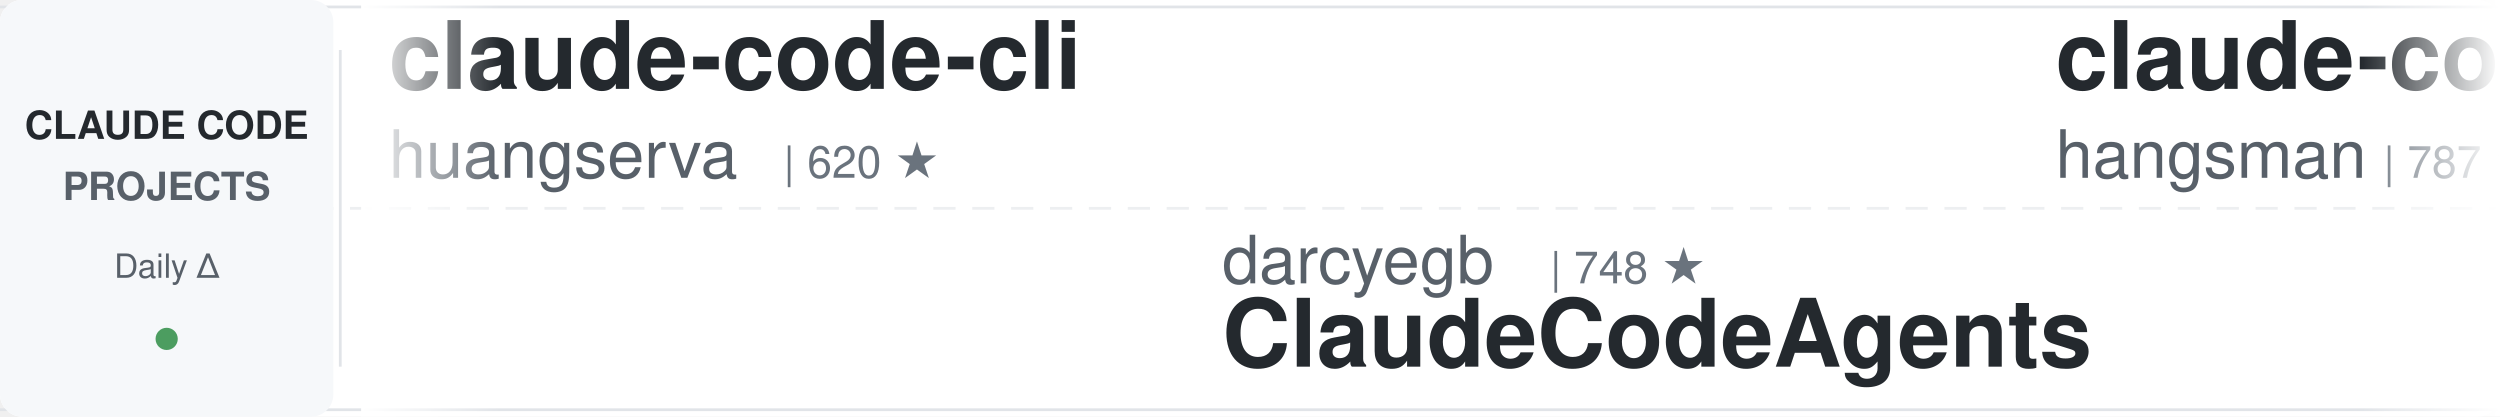
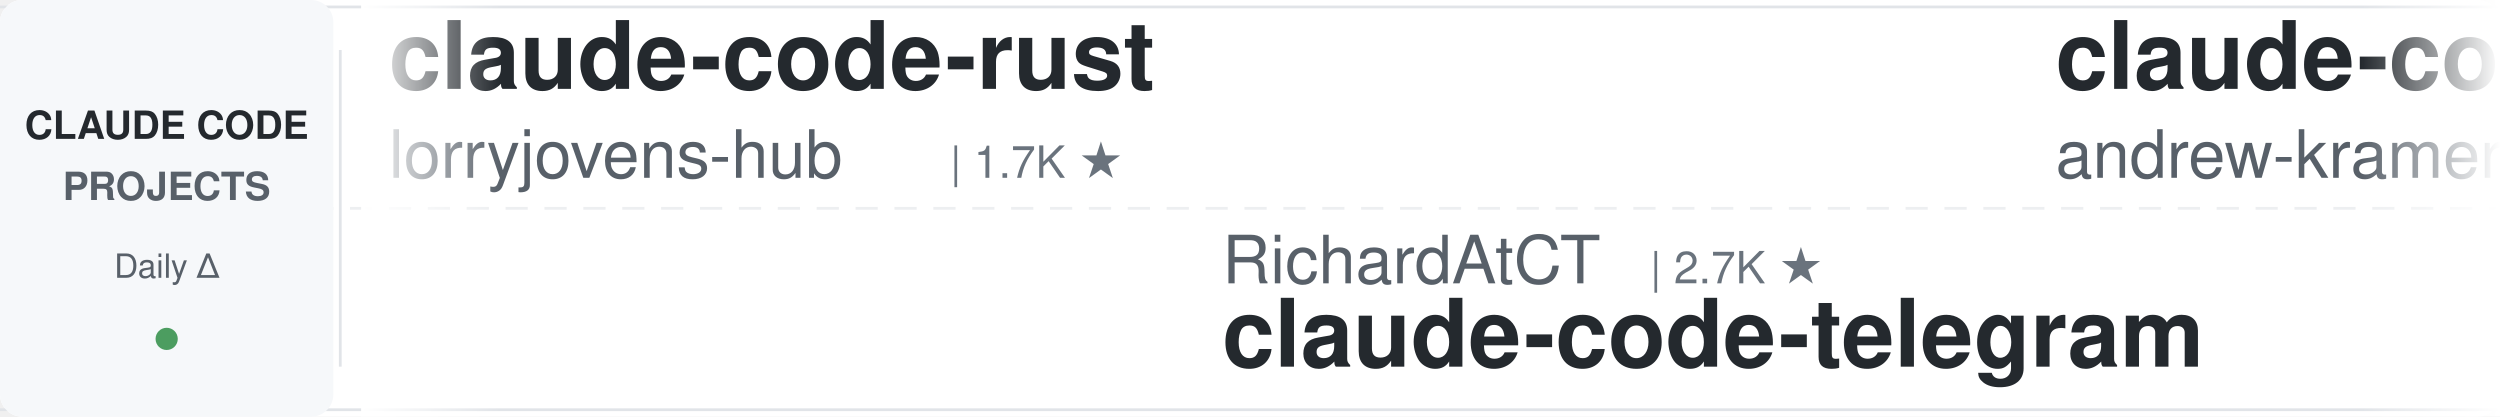
<svg xmlns="http://www.w3.org/2000/svg" width="900" height="150">
  <defs>
    <linearGradient id="awesomeLeftFade" x1="0%" y1="0%" x2="100%" y2="0%">
      <stop offset="0%" style="stop-color:#ffffff;stop-opacity:1" />
      <stop offset="100%" style="stop-color:#ffffff;stop-opacity:0" />
    </linearGradient>
    <linearGradient id="awesomeRightFade" x1="0%" y1="0%" x2="100%" y2="0%">
      <stop offset="0%" style="stop-color:#ffffff;stop-opacity:0" />
      <stop offset="100%" style="stop-color:#ffffff;stop-opacity:1" />
    </linearGradient>
  </defs>
  <rect width="900" height="150" fill="#ffffff" rx="8" />
  <rect x="0" y="2" width="900" height="1" fill="#e1e4e8" />
  <rect x="0" y="147" width="900" height="1" fill="#e1e4e8" />
  <line x1="0" y1="75" x2="900" y2="75" stroke="#e1e4e8" stroke-width="1" stroke-dasharray="8 6" opacity="0.6" />
  <rect x="0" y="0" width="120" height="150" fill="#f6f8fa" rx="8" />
  <text x="60" y="50" font-family="-apple-system, BlinkMacSystemFont, 'Segoe UI', Helvetica, Arial, sans-serif" font-size="14" font-weight="600" fill="#24292e" text-anchor="middle">CLAUDE CODE</text>
  <text x="60" y="72" font-family="-apple-system, BlinkMacSystemFont, 'Segoe UI', Helvetica, Arial, sans-serif" font-size="14" font-weight="600" fill="#586069" text-anchor="middle">PROJECTS</text>
  <text x="60" y="100" font-family="-apple-system, BlinkMacSystemFont, 'Segoe UI', Helvetica, Arial, sans-serif" font-size="12" font-weight="500" fill="#586069" text-anchor="middle">Daily Δ</text>
  <circle cx="60" cy="122" r="4" fill="#22863a" opacity="0.8" />
  <rect x="122" y="18" width="1" height="114" fill="#e1e4e8" />
  <clipPath id="awesomeTickerClip">
    <rect x="130" y="0" width="770" height="150" />
  </clipPath>
  <g clip-path="url(#awesomeTickerClip)">
    <g id="awesomeTickerItems">
      <animateTransform attributeName="transform" attributeType="XML" type="translate" from="0 0" to="-3000 0" dur="54s" repeatCount="indefinite" />
      <g transform="translate(0, 0)">
-         <text x="140" y="32" font-family="-apple-system, BlinkMacSystemFont, 'Segoe UI', Helvetica, Arial, sans-serif" font-size="34" font-weight="600" fill="#24292e">claude-code-cli</text>
-         <text x="140" y="64" font-family="-apple-system, BlinkMacSystemFont, 'Segoe UI', Helvetica, Arial, sans-serif" font-size="24" font-weight="400" fill="#586069">huangserva</text>
-         <text x="282" y="64" font-family="-apple-system, BlinkMacSystemFont, 'Segoe UI', Helvetica, Arial, sans-serif" font-size="16" font-weight="500" fill="#6a737d">| 620 ★</text>
+         <text x="140" y="32" font-family="-apple-system, BlinkMacSystemFont, 'Segoe UI', Helvetica, Arial, sans-serif" font-size="34" font-weight="600" fill="#24292e">claude-code-rust</text>
+         <text x="140" y="64" font-family="-apple-system, BlinkMacSystemFont, 'Segoe UI', Helvetica, Arial, sans-serif" font-size="24" font-weight="400" fill="#586069">lorryjovens-hub</text>
+         <text x="342" y="64" font-family="-apple-system, BlinkMacSystemFont, 'Segoe UI', Helvetica, Arial, sans-serif" font-size="16" font-weight="500" fill="#6a737d">| 1.7K ★</text>
      </g>
      <g transform="translate(300, 0)">
-         <text x="140" y="102" font-family="-apple-system, BlinkMacSystemFont, 'Segoe UI', Helvetica, Arial, sans-serif" font-size="24" font-weight="400" fill="#586069">darcyegb</text>
-         <text x="258" y="102" font-family="-apple-system, BlinkMacSystemFont, 'Segoe UI', Helvetica, Arial, sans-serif" font-size="16" font-weight="500" fill="#6a737d">| 748 ★</text>
-         <text x="140" y="132" font-family="-apple-system, BlinkMacSystemFont, 'Segoe UI', Helvetica, Arial, sans-serif" font-size="34" font-weight="600" fill="#24292e">ClaudeCodeAgents</text>
+         <text x="140" y="102" font-family="-apple-system, BlinkMacSystemFont, 'Segoe UI', Helvetica, Arial, sans-serif" font-size="24" font-weight="400" fill="#586069">RichardAtCT</text>
+         <text x="294" y="102" font-family="-apple-system, BlinkMacSystemFont, 'Segoe UI', Helvetica, Arial, sans-serif" font-size="16" font-weight="500" fill="#6a737d">| 2.7K ★</text>
+         <text x="140" y="132" font-family="-apple-system, BlinkMacSystemFont, 'Segoe UI', Helvetica, Arial, sans-serif" font-size="34" font-weight="600" fill="#24292e">claude-code-telegram</text>
      </g>
      <g transform="translate(600, 0)">
-         <text x="140" y="32" font-family="-apple-system, BlinkMacSystemFont, 'Segoe UI', Helvetica, Arial, sans-serif" font-size="34" font-weight="600" fill="#24292e">claude-code-source</text>
-         <text x="140" y="64" font-family="-apple-system, BlinkMacSystemFont, 'Segoe UI', Helvetica, Arial, sans-serif" font-size="24" font-weight="400" fill="#586069">hangsman</text>
-         <text x="258" y="64" font-family="-apple-system, BlinkMacSystemFont, 'Segoe UI', Helvetica, Arial, sans-serif" font-size="16" font-weight="500" fill="#6a737d">| 787 ★</text>
+         <text x="140" y="32" font-family="-apple-system, BlinkMacSystemFont, 'Segoe UI', Helvetica, Arial, sans-serif" font-size="34" font-weight="600" fill="#24292e">claude-code-source-build</text>
+         <text x="140" y="64" font-family="-apple-system, BlinkMacSystemFont, 'Segoe UI', Helvetica, Arial, sans-serif" font-size="24" font-weight="400" fill="#586069">andrew-kramer-inno</text>
+         <text x="378" y="64" font-family="-apple-system, BlinkMacSystemFont, 'Segoe UI', Helvetica, Arial, sans-serif" font-size="16" font-weight="500" fill="#6a737d">| 595 ★</text>
      </g>
      <g transform="translate(900, 0)">
-         <text x="140" y="102" font-family="-apple-system, BlinkMacSystemFont, 'Segoe UI', Helvetica, Arial, sans-serif" font-size="24" font-weight="400" fill="#586069">Yuyz0112</text>
-         <text x="258" y="102" font-family="-apple-system, BlinkMacSystemFont, 'Segoe UI', Helvetica, Arial, sans-serif" font-size="16" font-weight="500" fill="#6a737d">| 2.4K ★</text>
-         <text x="335" y="102" font-family="-apple-system, BlinkMacSystemFont, 'Segoe UI', Helvetica, Arial, sans-serif" font-size="16" font-weight="500" fill="#22863a"> +2</text>
-         <text x="140" y="132" font-family="-apple-system, BlinkMacSystemFont, 'Segoe UI', Helvetica, Arial, sans-serif" font-size="34" font-weight="600" fill="#24292e">claude-code-reverse</text>
+         <text x="140" y="102" font-family="-apple-system, BlinkMacSystemFont, 'Segoe UI', Helvetica, Arial, sans-serif" font-size="24" font-weight="400" fill="#586069">VILA-Lab</text>
+         <text x="258" y="102" font-family="-apple-system, BlinkMacSystemFont, 'Segoe UI', Helvetica, Arial, sans-serif" font-size="16" font-weight="500" fill="#6a737d">| 1.9K ★</text>
+         <text x="335" y="102" font-family="-apple-system, BlinkMacSystemFont, 'Segoe UI', Helvetica, Arial, sans-serif" font-size="16" font-weight="500" fill="#22863a"> +14</text>
+         <text x="140" y="132" font-family="-apple-system, BlinkMacSystemFont, 'Segoe UI', Helvetica, Arial, sans-serif" font-size="34" font-weight="600" fill="#24292e">Dive-into-Claude-Code</text>
      </g>
      <g transform="translate(1200, 0)">
-         <text x="140" y="32" font-family="-apple-system, BlinkMacSystemFont, 'Segoe UI', Helvetica, Arial, sans-serif" font-size="34" font-weight="600" fill="#24292e">oh-my-claudecode</text>
-         <text x="140" y="64" font-family="-apple-system, BlinkMacSystemFont, 'Segoe UI', Helvetica, Arial, sans-serif" font-size="24" font-weight="400" fill="#586069">Yeachan-Heo</text>
-         <text x="294" y="64" font-family="-apple-system, BlinkMacSystemFont, 'Segoe UI', Helvetica, Arial, sans-serif" font-size="16" font-weight="500" fill="#6a737d">| 37.8K ★</text>
-         <text x="380" y="64" font-family="-apple-system, BlinkMacSystemFont, 'Segoe UI', Helvetica, Arial, sans-serif" font-size="16" font-weight="500" fill="#22863a"> +35</text>
+         <text x="140" y="32" font-family="-apple-system, BlinkMacSystemFont, 'Segoe UI', Helvetica, Arial, sans-serif" font-size="34" font-weight="600" fill="#24292e">claude-code-analysis</text>
+         <text x="140" y="64" font-family="-apple-system, BlinkMacSystemFont, 'Segoe UI', Helvetica, Arial, sans-serif" font-size="24" font-weight="400" fill="#586069">liuup</text>
+         <text x="222" y="64" font-family="-apple-system, BlinkMacSystemFont, 'Segoe UI', Helvetica, Arial, sans-serif" font-size="16" font-weight="500" fill="#6a737d">| 3.6K ★</text>
+         <text x="299" y="64" font-family="-apple-system, BlinkMacSystemFont, 'Segoe UI', Helvetica, Arial, sans-serif" font-size="16" font-weight="500" fill="#22863a"> +6</text>
      </g>
      <g transform="translate(1500, 0)">
-         <text x="140" y="102" font-family="-apple-system, BlinkMacSystemFont, 'Segoe UI', Helvetica, Arial, sans-serif" font-size="24" font-weight="400" fill="#586069">oboard</text>
-         <text x="234" y="102" font-family="-apple-system, BlinkMacSystemFont, 'Segoe UI', Helvetica, Arial, sans-serif" font-size="16" font-weight="500" fill="#6a737d">| 3.3K ★</text>
-         <text x="311" y="102" font-family="-apple-system, BlinkMacSystemFont, 'Segoe UI', Helvetica, Arial, sans-serif" font-size="16" font-weight="500" fill="#22863a"> +2</text>
-         <text x="140" y="132" font-family="-apple-system, BlinkMacSystemFont, 'Segoe UI', Helvetica, Arial, sans-serif" font-size="34" font-weight="600" fill="#24292e">claude-code-rev</text>
+         <text x="140" y="102" font-family="-apple-system, BlinkMacSystemFont, 'Segoe UI', Helvetica, Arial, sans-serif" font-size="24" font-weight="400" fill="#586069">alirezarezvani</text>
+         <text x="330" y="102" font-family="-apple-system, BlinkMacSystemFont, 'Segoe UI', Helvetica, Arial, sans-serif" font-size="16" font-weight="500" fill="#6a737d">| 22.6K ★</text>
+         <text x="416" y="102" font-family="-apple-system, BlinkMacSystemFont, 'Segoe UI', Helvetica, Arial, sans-serif" font-size="16" font-weight="500" fill="#22863a"> +75</text>
+         <text x="140" y="132" font-family="-apple-system, BlinkMacSystemFont, 'Segoe UI', Helvetica, Arial, sans-serif" font-size="34" font-weight="600" fill="#24292e">claude-skills</text>
      </g>
      <g transform="translate(1800, 0)">
-         <text x="140" y="32" font-family="-apple-system, BlinkMacSystemFont, 'Segoe UI', Helvetica, Arial, sans-serif" font-size="34" font-weight="600" fill="#24292e">claude-code-my-workflow</text>
-         <text x="140" y="64" font-family="-apple-system, BlinkMacSystemFont, 'Segoe UI', Helvetica, Arial, sans-serif" font-size="24" font-weight="400" fill="#586069">pedrohcgs</text>
-         <text x="270" y="64" font-family="-apple-system, BlinkMacSystemFont, 'Segoe UI', Helvetica, Arial, sans-serif" font-size="16" font-weight="500" fill="#6a737d">| 1.4K ★</text>
-         <text x="347" y="64" font-family="-apple-system, BlinkMacSystemFont, 'Segoe UI', Helvetica, Arial, sans-serif" font-size="16" font-weight="500" fill="#22863a"> +1</text>
+         <text x="140" y="32" font-family="-apple-system, BlinkMacSystemFont, 'Segoe UI', Helvetica, Arial, sans-serif" font-size="34" font-weight="600" fill="#24292e">my-claude-code-setup</text>
+         <text x="140" y="64" font-family="-apple-system, BlinkMacSystemFont, 'Segoe UI', Helvetica, Arial, sans-serif" font-size="24" font-weight="400" fill="#586069">centminmod</text>
+         <text x="282" y="64" font-family="-apple-system, BlinkMacSystemFont, 'Segoe UI', Helvetica, Arial, sans-serif" font-size="16" font-weight="500" fill="#6a737d">| 2.5K ★</text>
+         <text x="359" y="64" font-family="-apple-system, BlinkMacSystemFont, 'Segoe UI', Helvetica, Arial, sans-serif" font-size="16" font-weight="500" fill="#22863a"> +4</text>
      </g>
      <g transform="translate(2100, 0)">
-         <text x="140" y="102" font-family="-apple-system, BlinkMacSystemFont, 'Segoe UI', Helvetica, Arial, sans-serif" font-size="24" font-weight="400" fill="#586069">shareAI-lab</text>
-         <text x="294" y="102" font-family="-apple-system, BlinkMacSystemFont, 'Segoe UI', Helvetica, Arial, sans-serif" font-size="16" font-weight="500" fill="#6a737d">| 71.2K ★</text>
-         <text x="380" y="102" font-family="-apple-system, BlinkMacSystemFont, 'Segoe UI', Helvetica, Arial, sans-serif" font-size="16" font-weight="500" fill="#22863a"> +123</text>
-         <text x="140" y="132" font-family="-apple-system, BlinkMacSystemFont, 'Segoe UI', Helvetica, Arial, sans-serif" font-size="34" font-weight="600" fill="#24292e">learn-claude-code</text>
+         <text x="140" y="102" font-family="-apple-system, BlinkMacSystemFont, 'Segoe UI', Helvetica, Arial, sans-serif" font-size="24" font-weight="400" fill="#586069">wanshuiyin</text>
+         <text x="282" y="102" font-family="-apple-system, BlinkMacSystemFont, 'Segoe UI', Helvetica, Arial, sans-serif" font-size="16" font-weight="500" fill="#6a737d">| 13.5K ★</text>
+         <text x="368" y="102" font-family="-apple-system, BlinkMacSystemFont, 'Segoe UI', Helvetica, Arial, sans-serif" font-size="16" font-weight="500" fill="#22863a"> +45</text>
+         <text x="140" y="132" font-family="-apple-system, BlinkMacSystemFont, 'Segoe UI', Helvetica, Arial, sans-serif" font-size="34" font-weight="600" fill="#24292e">Auto-claude-code-researc...</text>
      </g>
      <g transform="translate(2400, 0)">
-         <text x="140" y="32" font-family="-apple-system, BlinkMacSystemFont, 'Segoe UI', Helvetica, Arial, sans-serif" font-size="34" font-weight="600" fill="#24292e">collection-claude-code-s...</text>
-         <text x="140" y="64" font-family="-apple-system, BlinkMacSystemFont, 'Segoe UI', Helvetica, Arial, sans-serif" font-size="24" font-weight="400" fill="#586069">chauncygu</text>
-         <text x="270" y="64" font-family="-apple-system, BlinkMacSystemFont, 'Segoe UI', Helvetica, Arial, sans-serif" font-size="16" font-weight="500" fill="#6a737d">| 2.8K ★</text>
-         <text x="347" y="64" font-family="-apple-system, BlinkMacSystemFont, 'Segoe UI', Helvetica, Arial, sans-serif" font-size="16" font-weight="500" fill="#22863a"> +1</text>
+         <text x="140" y="32" font-family="-apple-system, BlinkMacSystemFont, 'Segoe UI', Helvetica, Arial, sans-serif" font-size="34" font-weight="600" fill="#24292e">claude-code-source</text>
+         <text x="140" y="64" font-family="-apple-system, BlinkMacSystemFont, 'Segoe UI', Helvetica, Arial, sans-serif" font-size="24" font-weight="400" fill="#586069">AprilNEA</text>
+         <text x="258" y="64" font-family="-apple-system, BlinkMacSystemFont, 'Segoe UI', Helvetica, Arial, sans-serif" font-size="16" font-weight="500" fill="#6a737d">| 391 ★</text>
      </g>
      <g transform="translate(2700, 0)">
-         <text x="140" y="102" font-family="-apple-system, BlinkMacSystemFont, 'Segoe UI', Helvetica, Arial, sans-serif" font-size="24" font-weight="400" fill="#586069">AICoderTudou</text>
-         <text x="306" y="102" font-family="-apple-system, BlinkMacSystemFont, 'Segoe UI', Helvetica, Arial, sans-serif" font-size="16" font-weight="500" fill="#6a737d">| 498 ★</text>
-         <text x="140" y="132" font-family="-apple-system, BlinkMacSystemFont, 'Segoe UI', Helvetica, Arial, sans-serif" font-size="34" font-weight="600" fill="#24292e">claude-code-tudou</text>
+         <text x="140" y="102" font-family="-apple-system, BlinkMacSystemFont, 'Segoe UI', Helvetica, Arial, sans-serif" font-size="24" font-weight="400" fill="#586069">nicedreamzapp</text>
+         <text x="318" y="102" font-family="-apple-system, BlinkMacSystemFont, 'Segoe UI', Helvetica, Arial, sans-serif" font-size="16" font-weight="500" fill="#6a737d">| 2.9K ★</text>
+         <text x="395" y="102" font-family="-apple-system, BlinkMacSystemFont, 'Segoe UI', Helvetica, Arial, sans-serif" font-size="16" font-weight="500" fill="#22863a"> +7</text>
+         <text x="140" y="132" font-family="-apple-system, BlinkMacSystemFont, 'Segoe UI', Helvetica, Arial, sans-serif" font-size="34" font-weight="600" fill="#24292e">claude-code-local</text>
      </g>
      <g transform="translate(3000, 0)">
-         <text x="140" y="32" font-family="-apple-system, BlinkMacSystemFont, 'Segoe UI', Helvetica, Arial, sans-serif" font-size="34" font-weight="600" fill="#24292e">claude-code-cli</text>
-         <text x="140" y="64" font-family="-apple-system, BlinkMacSystemFont, 'Segoe UI', Helvetica, Arial, sans-serif" font-size="24" font-weight="400" fill="#586069">huangserva</text>
-         <text x="282" y="64" font-family="-apple-system, BlinkMacSystemFont, 'Segoe UI', Helvetica, Arial, sans-serif" font-size="16" font-weight="500" fill="#6a737d">| 620 ★</text>
+         <text x="140" y="32" font-family="-apple-system, BlinkMacSystemFont, 'Segoe UI', Helvetica, Arial, sans-serif" font-size="34" font-weight="600" fill="#24292e">claude-code-rust</text>
+         <text x="140" y="64" font-family="-apple-system, BlinkMacSystemFont, 'Segoe UI', Helvetica, Arial, sans-serif" font-size="24" font-weight="400" fill="#586069">lorryjovens-hub</text>
+         <text x="342" y="64" font-family="-apple-system, BlinkMacSystemFont, 'Segoe UI', Helvetica, Arial, sans-serif" font-size="16" font-weight="500" fill="#6a737d">| 1.7K ★</text>
      </g>
      <g transform="translate(3300, 0)">
-         <text x="140" y="102" font-family="-apple-system, BlinkMacSystemFont, 'Segoe UI', Helvetica, Arial, sans-serif" font-size="24" font-weight="400" fill="#586069">darcyegb</text>
-         <text x="258" y="102" font-family="-apple-system, BlinkMacSystemFont, 'Segoe UI', Helvetica, Arial, sans-serif" font-size="16" font-weight="500" fill="#6a737d">| 748 ★</text>
-         <text x="140" y="132" font-family="-apple-system, BlinkMacSystemFont, 'Segoe UI', Helvetica, Arial, sans-serif" font-size="34" font-weight="600" fill="#24292e">ClaudeCodeAgents</text>
+         <text x="140" y="102" font-family="-apple-system, BlinkMacSystemFont, 'Segoe UI', Helvetica, Arial, sans-serif" font-size="24" font-weight="400" fill="#586069">RichardAtCT</text>
+         <text x="294" y="102" font-family="-apple-system, BlinkMacSystemFont, 'Segoe UI', Helvetica, Arial, sans-serif" font-size="16" font-weight="500" fill="#6a737d">| 2.7K ★</text>
+         <text x="140" y="132" font-family="-apple-system, BlinkMacSystemFont, 'Segoe UI', Helvetica, Arial, sans-serif" font-size="34" font-weight="600" fill="#24292e">claude-code-telegram</text>
      </g>
      <g transform="translate(3600, 0)">
-         <text x="140" y="32" font-family="-apple-system, BlinkMacSystemFont, 'Segoe UI', Helvetica, Arial, sans-serif" font-size="34" font-weight="600" fill="#24292e">claude-code-source</text>
-         <text x="140" y="64" font-family="-apple-system, BlinkMacSystemFont, 'Segoe UI', Helvetica, Arial, sans-serif" font-size="24" font-weight="400" fill="#586069">hangsman</text>
-         <text x="258" y="64" font-family="-apple-system, BlinkMacSystemFont, 'Segoe UI', Helvetica, Arial, sans-serif" font-size="16" font-weight="500" fill="#6a737d">| 787 ★</text>
+         <text x="140" y="32" font-family="-apple-system, BlinkMacSystemFont, 'Segoe UI', Helvetica, Arial, sans-serif" font-size="34" font-weight="600" fill="#24292e">claude-code-source-build</text>
+         <text x="140" y="64" font-family="-apple-system, BlinkMacSystemFont, 'Segoe UI', Helvetica, Arial, sans-serif" font-size="24" font-weight="400" fill="#586069">andrew-kramer-inno</text>
+         <text x="378" y="64" font-family="-apple-system, BlinkMacSystemFont, 'Segoe UI', Helvetica, Arial, sans-serif" font-size="16" font-weight="500" fill="#6a737d">| 595 ★</text>
      </g>
      <g transform="translate(3900, 0)">
-         <text x="140" y="102" font-family="-apple-system, BlinkMacSystemFont, 'Segoe UI', Helvetica, Arial, sans-serif" font-size="24" font-weight="400" fill="#586069">Yuyz0112</text>
-         <text x="258" y="102" font-family="-apple-system, BlinkMacSystemFont, 'Segoe UI', Helvetica, Arial, sans-serif" font-size="16" font-weight="500" fill="#6a737d">| 2.4K ★</text>
-         <text x="335" y="102" font-family="-apple-system, BlinkMacSystemFont, 'Segoe UI', Helvetica, Arial, sans-serif" font-size="16" font-weight="500" fill="#22863a"> +2</text>
-         <text x="140" y="132" font-family="-apple-system, BlinkMacSystemFont, 'Segoe UI', Helvetica, Arial, sans-serif" font-size="34" font-weight="600" fill="#24292e">claude-code-reverse</text>
+         <text x="140" y="102" font-family="-apple-system, BlinkMacSystemFont, 'Segoe UI', Helvetica, Arial, sans-serif" font-size="24" font-weight="400" fill="#586069">VILA-Lab</text>
+         <text x="258" y="102" font-family="-apple-system, BlinkMacSystemFont, 'Segoe UI', Helvetica, Arial, sans-serif" font-size="16" font-weight="500" fill="#6a737d">| 1.9K ★</text>
+         <text x="335" y="102" font-family="-apple-system, BlinkMacSystemFont, 'Segoe UI', Helvetica, Arial, sans-serif" font-size="16" font-weight="500" fill="#22863a"> +14</text>
+         <text x="140" y="132" font-family="-apple-system, BlinkMacSystemFont, 'Segoe UI', Helvetica, Arial, sans-serif" font-size="34" font-weight="600" fill="#24292e">Dive-into-Claude-Code</text>
      </g>
    </g>
  </g>
  <rect x="130" y="0" width="50" height="150" fill="url(#awesomeLeftFade)" />
  <rect x="850" y="0" width="50" height="150" fill="url(#awesomeRightFade)" />
</svg>
